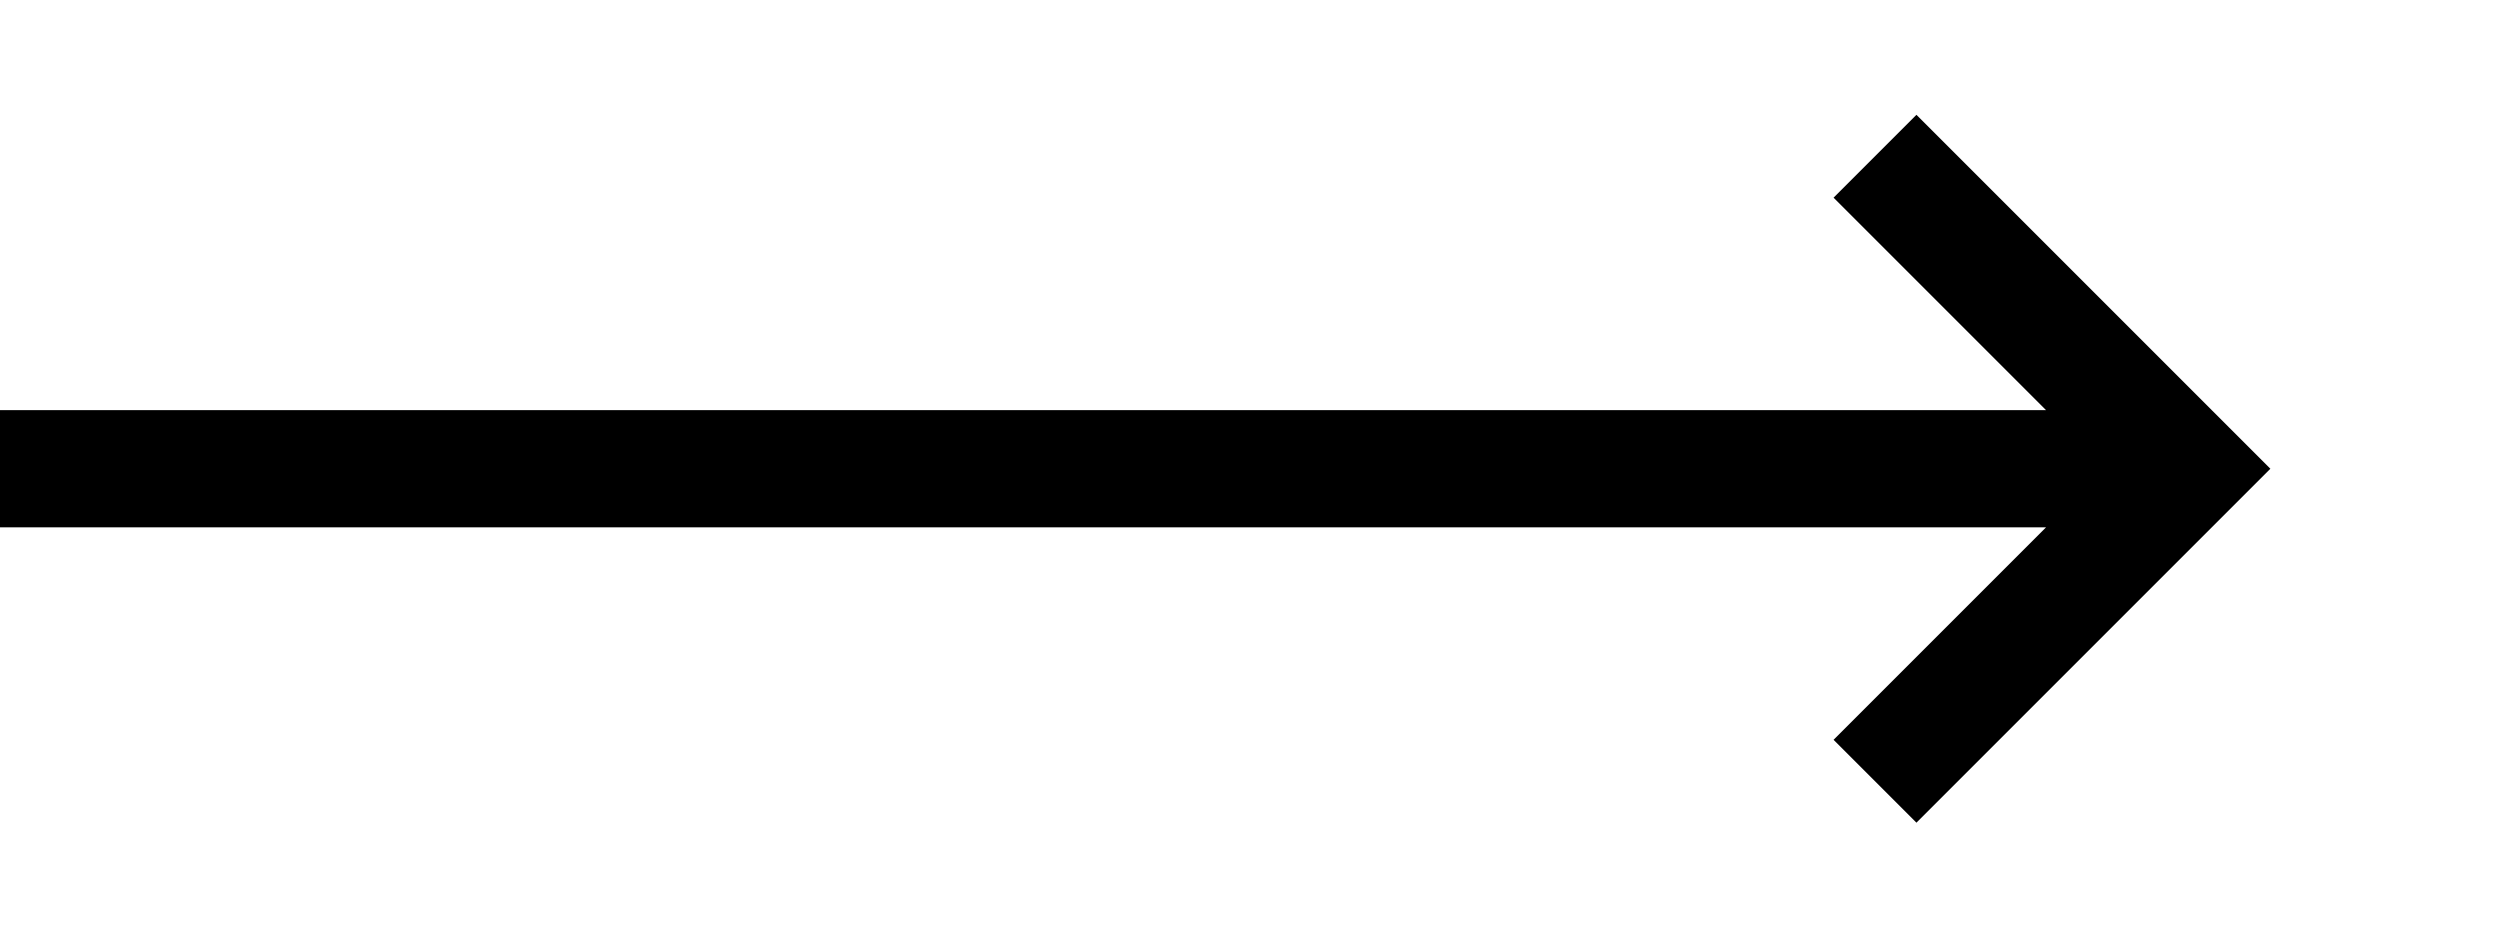
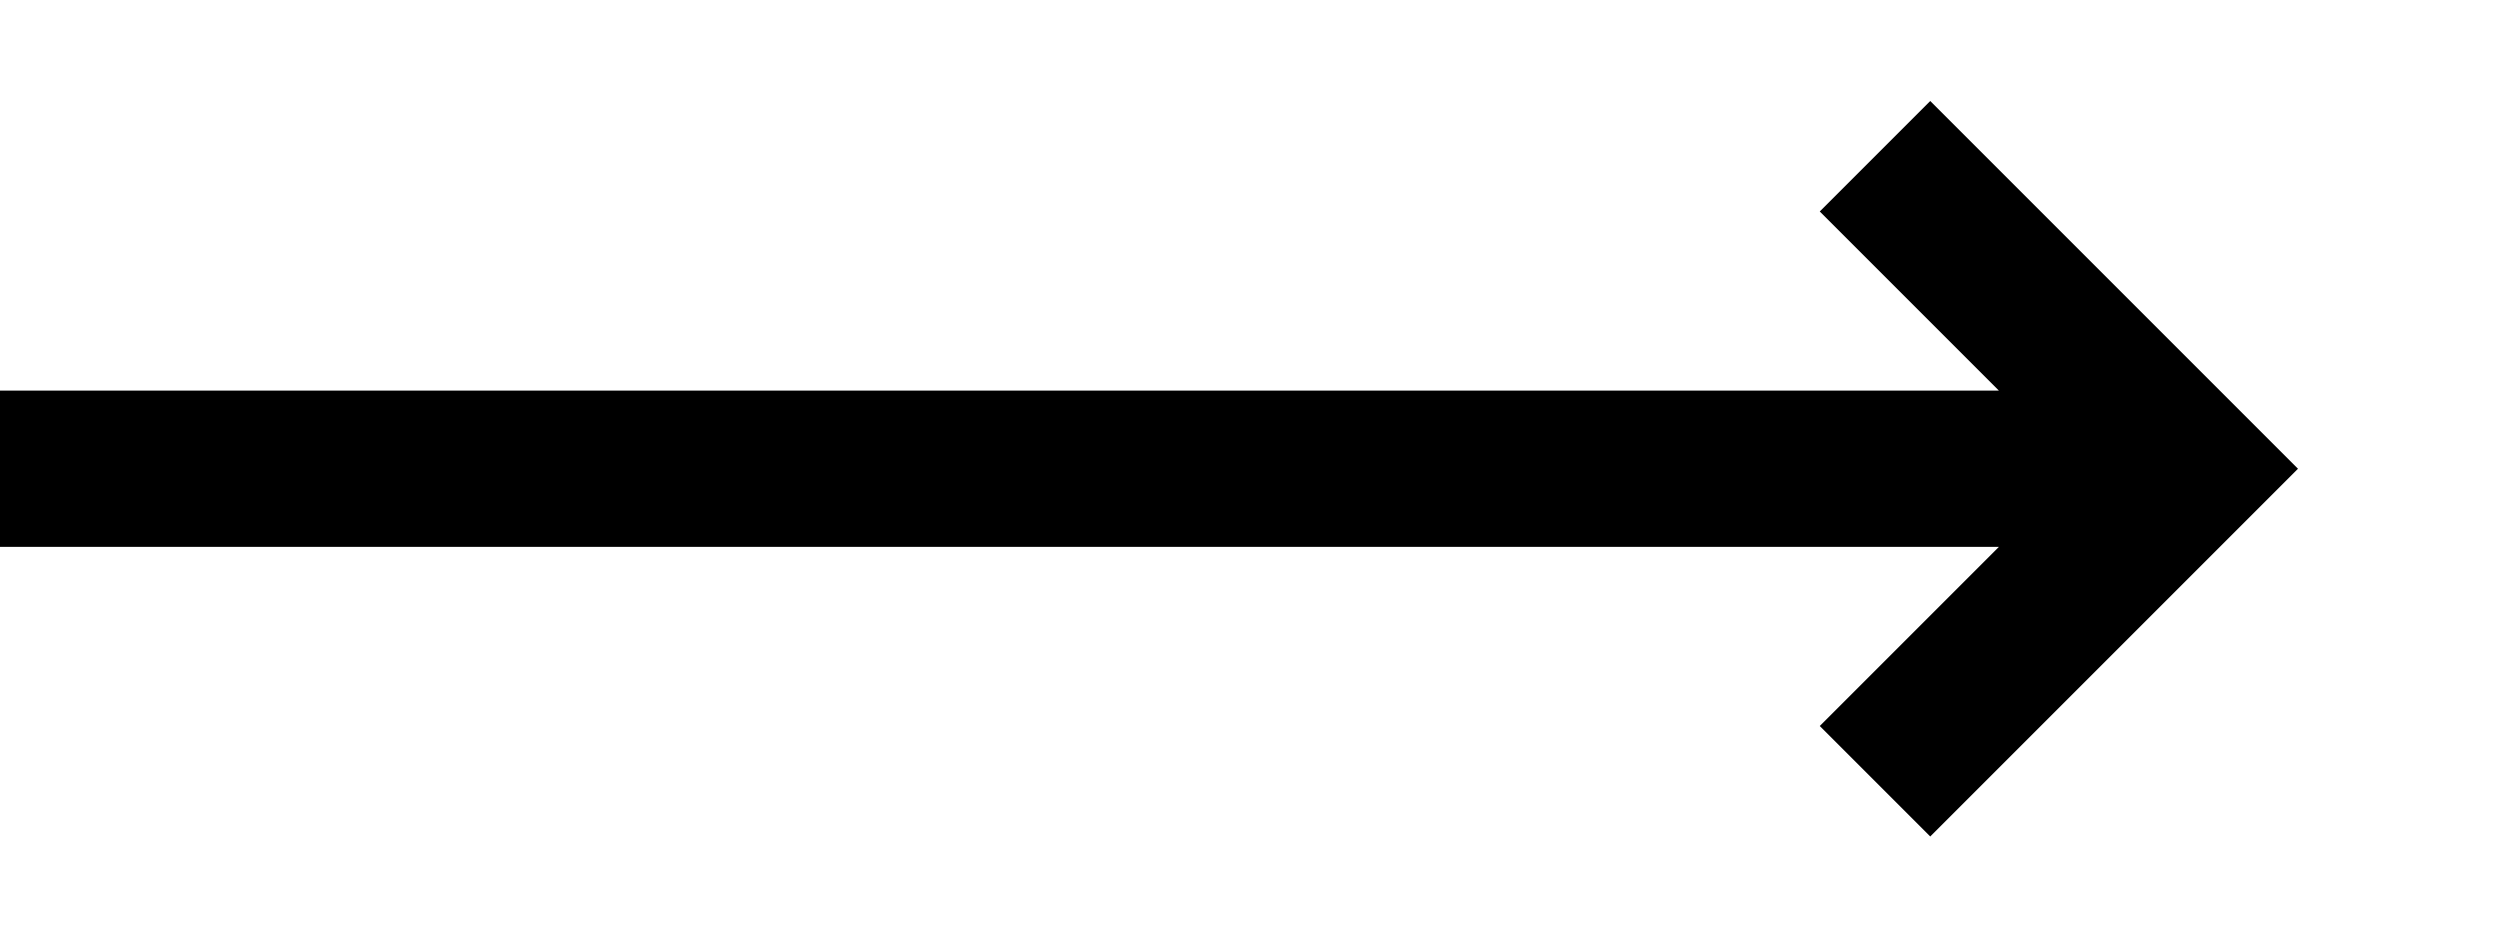
- <svg xmlns="http://www.w3.org/2000/svg" viewBox="0 0 32 12" fill="none" stroke="currentColor" stroke-width="1.5">
+ <svg xmlns="http://www.w3.org/2000/svg" viewBox="0 0 32 12" fill="none" stroke="currentColor" stroke-width="2">
  <path d="M0 6h28m-4-4l4 4-4 4" />
</svg>
